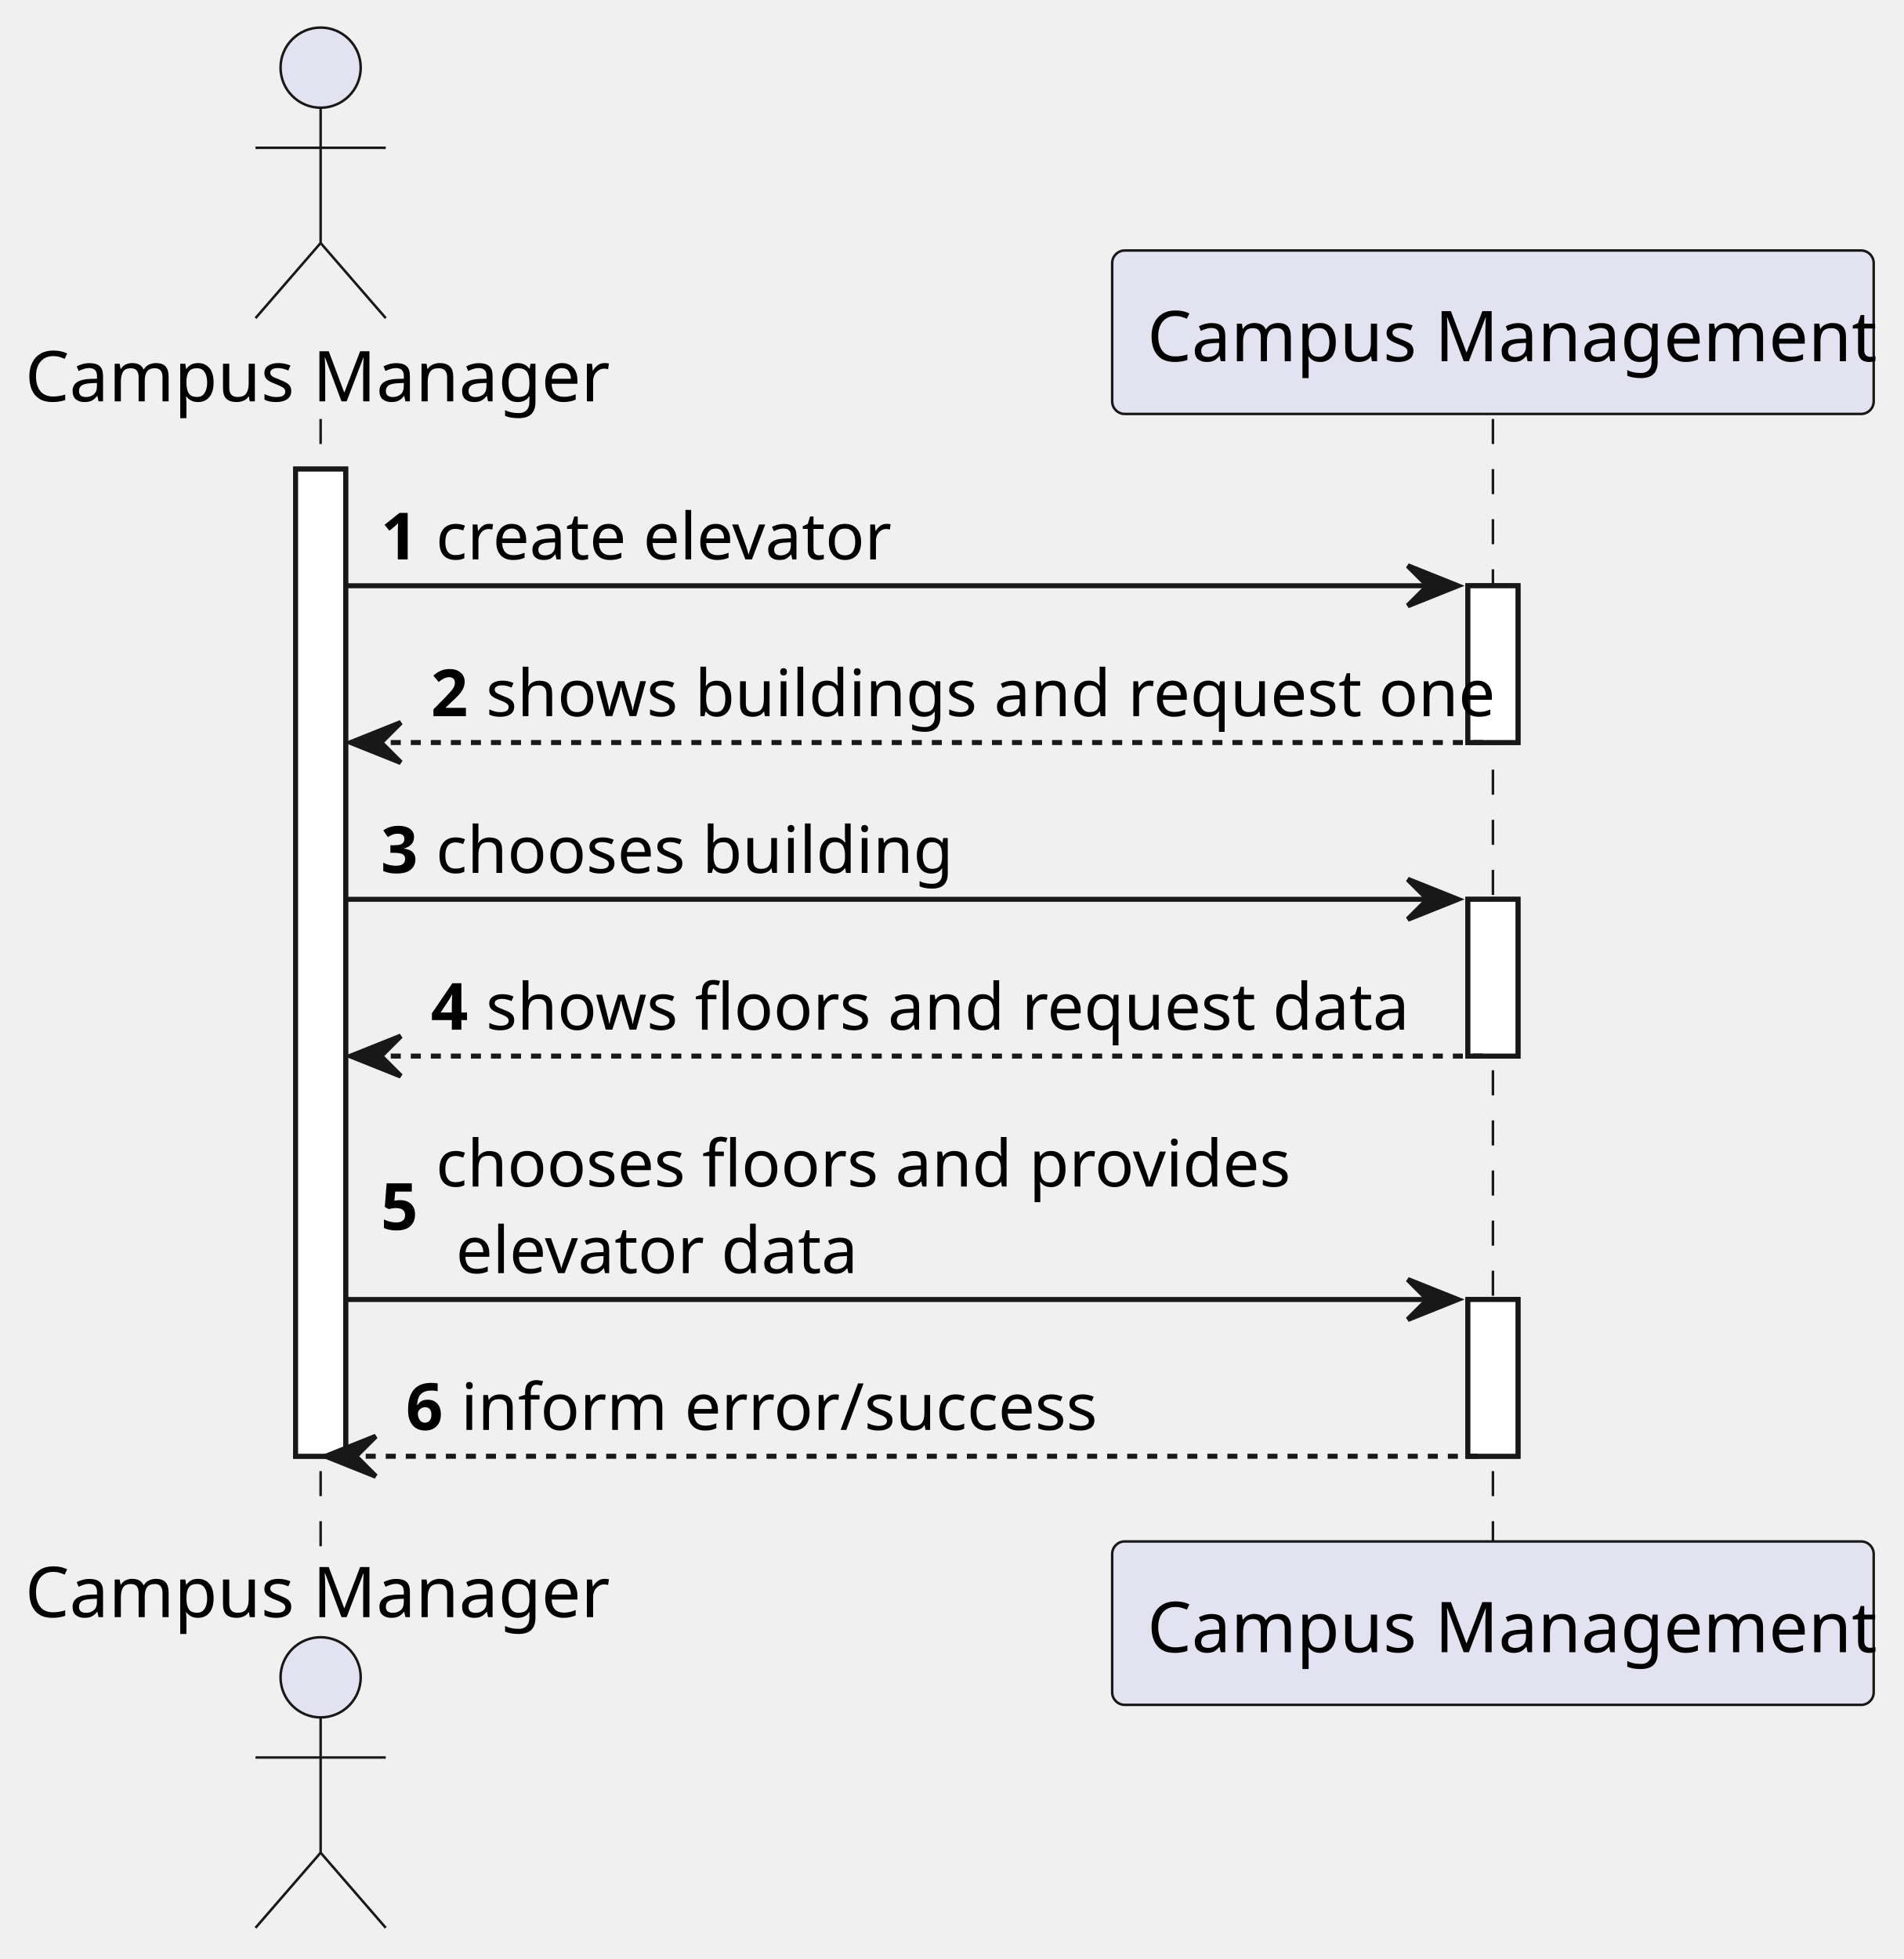
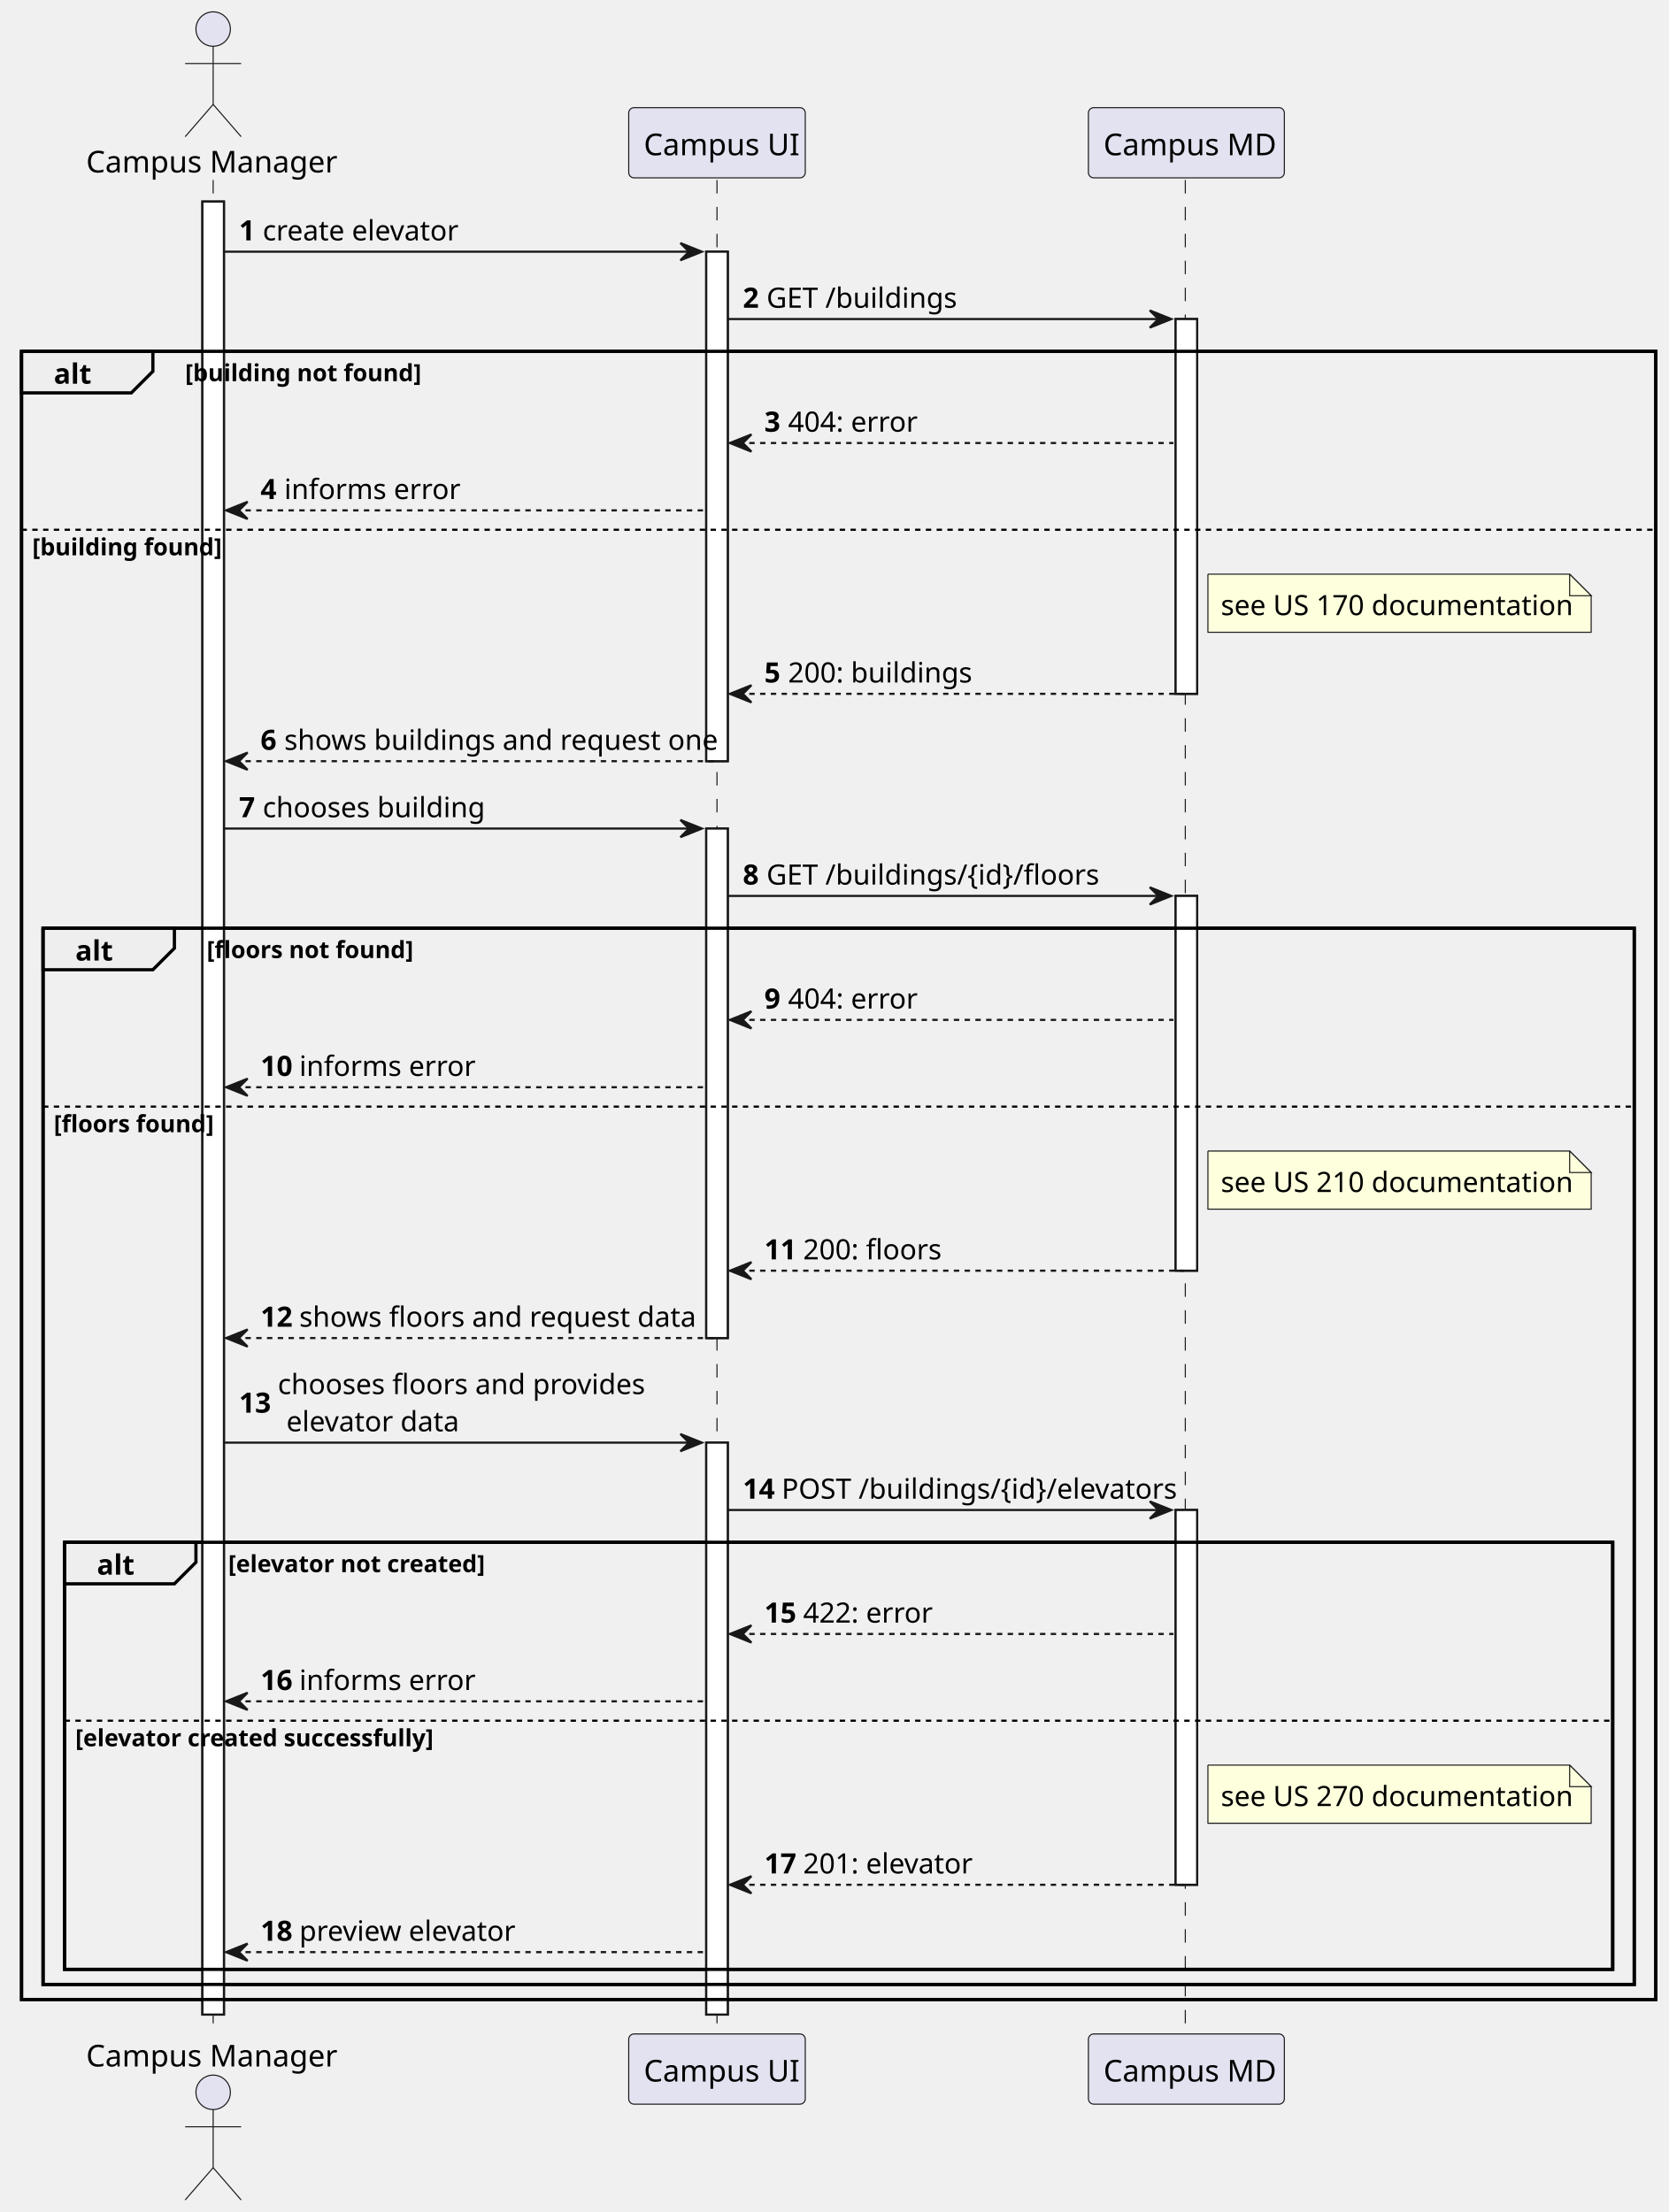
- <svg xmlns="http://www.w3.org/2000/svg" contentStyleType="text/css" height="391px" preserveAspectRatio="none" style="width:380px;height:391px;background:#FFFFFF;" version="1.1" viewBox="0 0 380 391" width="380px" zoomAndPan="magnify">
+ <svg xmlns="http://www.w3.org/2000/svg" contentStyleType="text/css" height="822.4px" preserveAspectRatio="none" style="width:620px;height:822px;background:#FFFFFF;" version="1.1" viewBox="0 0 620 822" width="620.8px" zoomAndPan="magnify">
  <defs />
  <g>
-     <rect fill="#FFFFFF" height="197.037" style="stroke:#181818;stroke-width:1.0;" width="10" x="59" y="93.621" />
-     <rect fill="#FFFFFF" height="31.291" style="stroke:#181818;stroke-width:1.0;" width="10" x="293" y="116.912" />
-     <rect fill="#FFFFFF" height="31.291" style="stroke:#181818;stroke-width:1.0;" width="10" x="293" y="179.494" />
-     <rect fill="#FFFFFF" height="31.291" style="stroke:#181818;stroke-width:1.0;" width="10" x="293" y="259.367" />
-     <line style="stroke:#181818;stroke-width:0.5;stroke-dasharray:5.0,5.0;" x1="64" x2="64" y1="83.621" y2="308.658" />
-     <line style="stroke:#181818;stroke-width:0.5;stroke-dasharray:5.0,5.0;" x1="298" x2="298" y1="83.621" y2="308.658" />
-     <text fill="#000000" font-family="sans-serif" font-size="14" lengthAdjust="spacing" textLength="112" x="5" y="80.107">Campus Manager</text>
-     <ellipse cx="64" cy="13.5" fill="#E2E2F0" rx="8" ry="8" style="stroke:#181818;stroke-width:0.5;" />
-     <path d="M64,21.5 L64,48.5 M51,29.5 L77,29.5 M64,48.5 L51,63.5 M64,48.5 L77,63.5 " fill="none" style="stroke:#181818;stroke-width:0.5;" />
-     <text fill="#000000" font-family="sans-serif" font-size="14" lengthAdjust="spacing" textLength="112" x="5" y="322.766">Campus Manager</text>
-     <ellipse cx="64" cy="334.779" fill="#E2E2F0" rx="8" ry="8" style="stroke:#181818;stroke-width:0.5;" />
-     <path d="M64,342.779 L64,369.779 M51,350.779 L77,350.779 M64,369.779 L51,384.779 M64,369.779 L77,384.779 " fill="none" style="stroke:#181818;stroke-width:0.5;" />
-     <rect fill="#E2E2F0" height="32.621" rx="2.5" ry="2.5" style="stroke:#181818;stroke-width:0.5;" width="152" x="222" y="50" />
-     <text fill="#000000" font-family="sans-serif" font-size="14" lengthAdjust="spacing" textLength="138" x="229" y="72.107">Campus Management</text>
-     <rect fill="#E2E2F0" height="32.621" rx="2.5" ry="2.5" style="stroke:#181818;stroke-width:0.5;" width="152" x="222" y="307.658" />
-     <text fill="#000000" font-family="sans-serif" font-size="14" lengthAdjust="spacing" textLength="138" x="229" y="329.766">Campus Management</text>
-     <rect fill="#FFFFFF" height="197.037" style="stroke:#181818;stroke-width:1.0;" width="10" x="59" y="93.621" />
-     <rect fill="#FFFFFF" height="31.291" style="stroke:#181818;stroke-width:1.0;" width="10" x="293" y="116.912" />
-     <rect fill="#FFFFFF" height="31.291" style="stroke:#181818;stroke-width:1.0;" width="10" x="293" y="179.494" />
-     <rect fill="#FFFFFF" height="31.291" style="stroke:#181818;stroke-width:1.0;" width="10" x="293" y="259.367" />
-     <polygon fill="#181818" points="281,112.912,291,116.912,281,120.912,285,116.912" style="stroke:#181818;stroke-width:1.0;" />
-     <line style="stroke:#181818;stroke-width:1.0;" x1="69" x2="287" y1="116.912" y2="116.912" />
-     <text fill="#000000" font-family="sans-serif" font-size="13" font-weight="bold" lengthAdjust="spacing" textLength="7" x="76" y="111.649">1</text>
-     <text fill="#000000" font-family="sans-serif" font-size="13" lengthAdjust="spacing" textLength="84" x="87" y="111.649">create elevator</text>
-     <polygon fill="#181818" points="80,144.203,70,148.203,80,152.203,76,148.203" style="stroke:#181818;stroke-width:1.0;" />
-     <line style="stroke:#181818;stroke-width:1.0;stroke-dasharray:2.0,2.0;" x1="74" x2="297" y1="148.203" y2="148.203" />
-     <text fill="#000000" font-family="sans-serif" font-size="13" font-weight="bold" lengthAdjust="spacing" textLength="7" x="86" y="142.94">2</text>
-     <text fill="#000000" font-family="sans-serif" font-size="13" lengthAdjust="spacing" textLength="189" x="97" y="142.94">shows buildings and request one</text>
-     <polygon fill="#181818" points="281,175.494,291,179.494,281,183.494,285,179.494" style="stroke:#181818;stroke-width:1.0;" />
-     <line style="stroke:#181818;stroke-width:1.0;" x1="69" x2="287" y1="179.494" y2="179.494" />
-     <text fill="#000000" font-family="sans-serif" font-size="13" font-weight="bold" lengthAdjust="spacing" textLength="7" x="76" y="174.231">3</text>
-     <text fill="#000000" font-family="sans-serif" font-size="13" lengthAdjust="spacing" textLength="97" x="87" y="174.231">chooses building</text>
-     <polygon fill="#181818" points="80,206.785,70,210.785,80,214.785,76,210.785" style="stroke:#181818;stroke-width:1.0;" />
-     <line style="stroke:#181818;stroke-width:1.0;stroke-dasharray:2.0,2.0;" x1="74" x2="297" y1="210.785" y2="210.785" />
-     <text fill="#000000" font-family="sans-serif" font-size="13" font-weight="bold" lengthAdjust="spacing" textLength="7" x="86" y="205.523">4</text>
-     <text fill="#000000" font-family="sans-serif" font-size="13" lengthAdjust="spacing" textLength="173" x="97" y="205.523">shows floors and request data</text>
-     <polygon fill="#181818" points="281,255.367,291,259.367,281,263.367,285,259.367" style="stroke:#181818;stroke-width:1.0;" />
-     <line style="stroke:#181818;stroke-width:1.0;" x1="69" x2="287" y1="259.367" y2="259.367" />
-     <text fill="#000000" font-family="sans-serif" font-size="13" font-weight="bold" lengthAdjust="spacing" textLength="7" x="76" y="245.459">5</text>
-     <text fill="#000000" font-family="sans-serif" font-size="13" lengthAdjust="spacing" textLength="160" x="87" y="236.814">chooses floors and provides</text>
-     <text fill="#000000" font-family="sans-serif" font-size="13" lengthAdjust="spacing" textLength="73" x="91" y="254.105">elevator data</text>
-     <polygon fill="#181818" points="75,286.658,65,290.658,75,294.658,71,290.658" style="stroke:#181818;stroke-width:1.0;" />
-     <line style="stroke:#181818;stroke-width:1.0;stroke-dasharray:2.0,2.0;" x1="69" x2="297" y1="290.658" y2="290.658" />
-     <text fill="#000000" font-family="sans-serif" font-size="13" font-weight="bold" lengthAdjust="spacing" textLength="7" x="81" y="285.396">6</text>
-     <text fill="#000000" font-family="sans-serif" font-size="13" lengthAdjust="spacing" textLength="118" x="92" y="285.396">inform error/success</text>
+     <rect fill="#FFFFFF" height="673.734" style="stroke:#181818;stroke-width:0.8;" width="8" x="75.2" y="74.897" />
+     <rect fill="#FFFFFF" height="189.334" style="stroke:#181818;stroke-width:0.8;" width="8" x="262.4" y="93.53" />
+     <rect fill="#FFFFFF" height="189.334" style="stroke:#181818;stroke-width:0.8;" width="8" x="262.4" y="307.897" />
+     <rect fill="#FFFFFF" height="212.534" style="stroke:#181818;stroke-width:0.8;" width="8" x="262.4" y="536.097" />
+     <rect fill="#FFFFFF" height="139.269" style="stroke:#181818;stroke-width:0.8;" width="8" x="436.8" y="118.562" />
+     <rect fill="#FFFFFF" height="139.269" style="stroke:#181818;stroke-width:0.8;" width="8" x="436.8" y="332.93" />
+     <rect fill="#FFFFFF" height="139.269" style="stroke:#181818;stroke-width:0.8;" width="8" x="436.8" y="561.13" />
+     <rect fill="none" height="612.469" style="stroke:#000000;stroke-width:1.2;" width="607.2" x="8" y="130.562" />
+     <rect fill="none" height="392.502" style="stroke:#000000;stroke-width:1.2;" width="591.2" x="16" y="344.93" />
+     <rect fill="none" height="158.702" style="stroke:#000000;stroke-width:1.2;" width="575.2" x="24" y="573.13" />
+     <line style="stroke:#181818;stroke-width:0.4;stroke-dasharray:5.0,5.0;" x1="79.2" x2="79.2" y1="66.897" y2="756.631" />
+     <line style="stroke:#181818;stroke-width:0.4;stroke-dasharray:5.0,5.0;" x1="266.4" x2="266.4" y1="66.897" y2="756.631" />
+     <line style="stroke:#181818;stroke-width:0.4;stroke-dasharray:5.0,5.0;" x1="440.4" x2="440.4" y1="66.897" y2="756.631" />
+     <text fill="#000000" font-family="sans-serif" font-size="11.2" lengthAdjust="spacing" textLength="89.6" x="32" y="64.086">Campus Manager</text>
+     <ellipse cx="79.2" cy="10.8" fill="#E2E2F0" rx="6.4" ry="6.4" style="stroke:#181818;stroke-width:0.4;" />
+     <path d="M79.2,17.2 L79.2,38.8 M68.8,23.6 L89.6,23.6 M79.2,38.8 L68.8,50.8 M79.2,38.8 L89.6,50.8 " fill="none" style="stroke:#181818;stroke-width:0.4;" />
+     <text fill="#000000" font-family="sans-serif" font-size="11.2" lengthAdjust="spacing" textLength="89.6" x="32" y="767.917">Campus Manager</text>
+     <ellipse cx="79.2" cy="777.528" fill="#E2E2F0" rx="6.4" ry="6.4" style="stroke:#181818;stroke-width:0.4;" />
+     <path d="M79.2,783.928 L79.2,805.528 M68.8,790.328 L89.6,790.328 M79.2,805.528 L68.8,817.528 M79.2,805.528 L89.6,817.528 " fill="none" style="stroke:#181818;stroke-width:0.4;" />
+     <rect fill="#E2E2F0" height="26.097" rx="2" ry="2" style="stroke:#181818;stroke-width:0.4;" width="65.6" x="233.6" y="40" />
+     <text fill="#000000" font-family="sans-serif" font-size="11.2" lengthAdjust="spacing" textLength="54.4" x="239.2" y="57.686">Campus UI</text>
+     <rect fill="#E2E2F0" height="26.097" rx="2" ry="2" style="stroke:#181818;stroke-width:0.4;" width="65.6" x="233.6" y="755.831" />
+     <text fill="#000000" font-family="sans-serif" font-size="11.2" lengthAdjust="spacing" textLength="54.4" x="239.2" y="773.517">Campus UI</text>
+     <rect fill="#E2E2F0" height="26.097" rx="2" ry="2" style="stroke:#181818;stroke-width:0.4;" width="72.8" x="404.4" y="40" />
+     <text fill="#000000" font-family="sans-serif" font-size="11.2" lengthAdjust="spacing" textLength="61.6" x="410" y="57.686">Campus MD</text>
+     <rect fill="#E2E2F0" height="26.097" rx="2" ry="2" style="stroke:#181818;stroke-width:0.4;" width="72.8" x="404.4" y="755.831" />
+     <text fill="#000000" font-family="sans-serif" font-size="11.2" lengthAdjust="spacing" textLength="61.6" x="410" y="773.517">Campus MD</text>
+     <rect fill="#FFFFFF" height="673.734" style="stroke:#181818;stroke-width:0.8;" width="8" x="75.2" y="74.897" />
+     <rect fill="#FFFFFF" height="189.334" style="stroke:#181818;stroke-width:0.8;" width="8" x="262.4" y="93.53" />
+     <rect fill="#FFFFFF" height="189.334" style="stroke:#181818;stroke-width:0.8;" width="8" x="262.4" y="307.897" />
+     <rect fill="#FFFFFF" height="212.534" style="stroke:#181818;stroke-width:0.8;" width="8" x="262.4" y="536.097" />
+     <rect fill="#FFFFFF" height="139.269" style="stroke:#181818;stroke-width:0.8;" width="8" x="436.8" y="118.562" />
+     <rect fill="#FFFFFF" height="139.269" style="stroke:#181818;stroke-width:0.8;" width="8" x="436.8" y="332.93" />
+     <rect fill="#FFFFFF" height="139.269" style="stroke:#181818;stroke-width:0.8;" width="8" x="436.8" y="561.13" />
+     <polygon fill="#181818" points="252.8,90.33,260.8,93.53,252.8,96.73,256,93.53" style="stroke:#181818;stroke-width:0.8;" />
+     <line style="stroke:#181818;stroke-width:0.8;" x1="83.2" x2="257.6" y1="93.53" y2="93.53" />
+     <text fill="#000000" font-family="sans-serif" font-size="10.4" font-weight="bold" lengthAdjust="spacing" textLength="5.6" x="88.8" y="89.32">1</text>
+     <text fill="#000000" font-family="sans-serif" font-size="10.4" lengthAdjust="spacing" textLength="67.2" x="97.6" y="89.32">create elevator</text>
+     <polygon fill="#181818" points="427.2,115.362,435.2,118.562,427.2,121.763,430.4,118.562" style="stroke:#181818;stroke-width:0.8;" />
+     <line style="stroke:#181818;stroke-width:0.8;" x1="270.4" x2="432" y1="118.562" y2="118.562" />
+     <text fill="#000000" font-family="sans-serif" font-size="10.4" font-weight="bold" lengthAdjust="spacing" textLength="5.6" x="276" y="114.352">2</text>
+     <text fill="#000000" font-family="sans-serif" font-size="10.4" lengthAdjust="spacing" textLength="68" x="284.8" y="114.352">GET /buildings</text>
+     <path d="M8,130.562 L56.8,130.562 L56.8,137.995 L48.8,145.995 L8,145.995 L8,130.562 " fill="#EEEEEE" style="stroke:#000000;stroke-width:1.2;" />
+     <rect fill="none" height="612.469" style="stroke:#000000;stroke-width:1.2;" width="607.2" x="8" y="130.562" />
+     <text fill="#000000" font-family="sans-serif" font-size="10.4" font-weight="bold" lengthAdjust="spacing" textLength="12.8" x="20" y="142.585">alt</text>
+     <text fill="#000000" font-family="sans-serif" font-size="8.8" font-weight="bold" lengthAdjust="spacing" textLength="86.4" x="68.8" y="141.659">[building not found]</text>
+     <polygon fill="#181818" points="279.2,161.428,271.2,164.628,279.2,167.828,276,164.628" style="stroke:#181818;stroke-width:0.8;" />
+     <line style="stroke:#181818;stroke-width:0.8;stroke-dasharray:2.0,2.0;" x1="274.4" x2="436" y1="164.628" y2="164.628" />
+     <text fill="#000000" font-family="sans-serif" font-size="10.4" font-weight="bold" lengthAdjust="spacing" textLength="5.6" x="284" y="160.418">3</text>
+     <text fill="#000000" font-family="sans-serif" font-size="10.4" lengthAdjust="spacing" textLength="44" x="292.8" y="160.418">404: error</text>
+     <polygon fill="#181818" points="92,186.461,84,189.661,92,192.861,88.8,189.661" style="stroke:#181818;stroke-width:0.8;" />
+     <line style="stroke:#181818;stroke-width:0.8;stroke-dasharray:2.0,2.0;" x1="87.2" x2="261.6" y1="189.661" y2="189.661" />
+     <text fill="#000000" font-family="sans-serif" font-size="10.4" font-weight="bold" lengthAdjust="spacing" textLength="5.6" x="96.8" y="185.451">4</text>
+     <text fill="#000000" font-family="sans-serif" font-size="10.4" lengthAdjust="spacing" textLength="57.6" x="105.6" y="185.451">informs error</text>
+     <line style="stroke:#000000;stroke-width:0.8;stroke-dasharray:2.0,2.0;" x1="8" x2="615.2" y1="196.861" y2="196.861" />
+     <text fill="#000000" font-family="sans-serif" font-size="8.8" font-weight="bold" lengthAdjust="spacing" textLength="69.6" x="12" y="206.357">[building found]</text>
+     <path d="M448.8,213.366 L448.8,234.966 L591.2,234.966 L591.2,221.366 L583.2,213.366 L448.8,213.366 " fill="#FEFFDD" style="stroke:#181818;stroke-width:0.4;" />
+     <path d="M583.2,213.366 L583.2,221.366 L591.2,221.366 L583.2,213.366 " fill="#FEFFDD" style="stroke:#181818;stroke-width:0.4;" />
+     <text fill="#000000" font-family="sans-serif" font-size="10.4" lengthAdjust="spacing" textLength="125.6" x="453.6" y="228.588">see US 170 documentation</text>
+     <polygon fill="#181818" points="279.2,254.631,271.2,257.831,279.2,261.031,276,257.831" style="stroke:#181818;stroke-width:0.8;" />
+     <line style="stroke:#181818;stroke-width:0.8;stroke-dasharray:2.0,2.0;" x1="274.4" x2="440" y1="257.831" y2="257.831" />
+     <text fill="#000000" font-family="sans-serif" font-size="10.4" font-weight="bold" lengthAdjust="spacing" textLength="5.6" x="284" y="253.621">5</text>
+     <text fill="#000000" font-family="sans-serif" font-size="10.4" lengthAdjust="spacing" textLength="64" x="292.8" y="253.621">200: buildings</text>
+     <polygon fill="#181818" points="92,279.664,84,282.864,92,286.064,88.8,282.864" style="stroke:#181818;stroke-width:0.8;" />
+     <line style="stroke:#181818;stroke-width:0.8;stroke-dasharray:2.0,2.0;" x1="87.2" x2="265.6" y1="282.864" y2="282.864" />
+     <text fill="#000000" font-family="sans-serif" font-size="10.4" font-weight="bold" lengthAdjust="spacing" textLength="5.6" x="96.8" y="278.654">6</text>
+     <text fill="#000000" font-family="sans-serif" font-size="10.4" lengthAdjust="spacing" textLength="151.2" x="105.6" y="278.654">shows buildings and request one</text>
+     <polygon fill="#181818" points="252.8,304.697,260.8,307.897,252.8,311.097,256,307.897" style="stroke:#181818;stroke-width:0.8;" />
+     <line style="stroke:#181818;stroke-width:0.8;" x1="83.2" x2="257.6" y1="307.897" y2="307.897" />
+     <text fill="#000000" font-family="sans-serif" font-size="10.4" font-weight="bold" lengthAdjust="spacing" textLength="5.6" x="88.8" y="303.687">7</text>
+     <text fill="#000000" font-family="sans-serif" font-size="10.4" lengthAdjust="spacing" textLength="77.6" x="97.6" y="303.687">chooses building</text>
+     <polygon fill="#181818" points="427.2,329.73,435.2,332.93,427.2,336.13,430.4,332.93" style="stroke:#181818;stroke-width:0.8;" />
+     <line style="stroke:#181818;stroke-width:0.8;" x1="270.4" x2="432" y1="332.93" y2="332.93" />
+     <text fill="#000000" font-family="sans-serif" font-size="10.4" font-weight="bold" lengthAdjust="spacing" textLength="5.6" x="276" y="328.719">8</text>
+     <text fill="#000000" font-family="sans-serif" font-size="10.4" lengthAdjust="spacing" textLength="113.6" x="284.8" y="328.719">GET /buildings/{id}/floors</text>
+     <path d="M16,344.93 L64.8,344.93 L64.8,352.363 L56.8,360.363 L16,360.363 L16,344.93 " fill="#EEEEEE" style="stroke:#000000;stroke-width:1.2;" />
+     <rect fill="none" height="392.502" style="stroke:#000000;stroke-width:1.2;" width="591.2" x="16" y="344.93" />
+     <text fill="#000000" font-family="sans-serif" font-size="10.4" font-weight="bold" lengthAdjust="spacing" textLength="12.8" x="28" y="356.952">alt</text>
+     <text fill="#000000" font-family="sans-serif" font-size="8.8" font-weight="bold" lengthAdjust="spacing" textLength="77.6" x="76.8" y="356.026">[floors not found]</text>
+     <polygon fill="#181818" points="279.2,375.795,271.2,378.995,279.2,382.195,276,378.995" style="stroke:#181818;stroke-width:0.8;" />
+     <line style="stroke:#181818;stroke-width:0.8;stroke-dasharray:2.0,2.0;" x1="274.4" x2="436" y1="378.995" y2="378.995" />
+     <text fill="#000000" font-family="sans-serif" font-size="10.4" font-weight="bold" lengthAdjust="spacing" textLength="5.6" x="284" y="374.785">9</text>
+     <text fill="#000000" font-family="sans-serif" font-size="10.4" lengthAdjust="spacing" textLength="44" x="292.8" y="374.785">404: error</text>
+     <polygon fill="#181818" points="92,400.828,84,404.028,92,407.228,88.8,404.028" style="stroke:#181818;stroke-width:0.8;" />
+     <line style="stroke:#181818;stroke-width:0.8;stroke-dasharray:2.0,2.0;" x1="87.2" x2="261.6" y1="404.028" y2="404.028" />
+     <text fill="#000000" font-family="sans-serif" font-size="10.4" font-weight="bold" lengthAdjust="spacing" textLength="11.2" x="96.8" y="399.818">10</text>
+     <text fill="#000000" font-family="sans-serif" font-size="10.4" lengthAdjust="spacing" textLength="57.6" x="111.2" y="399.818">informs error</text>
+     <line style="stroke:#000000;stroke-width:0.8;stroke-dasharray:2.0,2.0;" x1="16" x2="607.2" y1="411.228" y2="411.228" />
+     <text fill="#000000" font-family="sans-serif" font-size="8.8" font-weight="bold" lengthAdjust="spacing" textLength="60.8" x="20" y="420.724">[floors found]</text>
+     <path d="M448.8,427.733 L448.8,449.333 L591.2,449.333 L591.2,435.733 L583.2,427.733 L448.8,427.733 " fill="#FEFFDD" style="stroke:#181818;stroke-width:0.4;" />
+     <path d="M583.2,427.733 L583.2,435.733 L591.2,435.733 L583.2,427.733 " fill="#FEFFDD" style="stroke:#181818;stroke-width:0.4;" />
+     <text fill="#000000" font-family="sans-serif" font-size="10.4" lengthAdjust="spacing" textLength="125.6" x="453.6" y="442.955">see US 210 documentation</text>
+     <polygon fill="#181818" points="279.2,468.998,271.2,472.198,279.2,475.398,276,472.198" style="stroke:#181818;stroke-width:0.8;" />
+     <line style="stroke:#181818;stroke-width:0.8;stroke-dasharray:2.0,2.0;" x1="274.4" x2="440" y1="472.198" y2="472.198" />
+     <text fill="#000000" font-family="sans-serif" font-size="10.4" font-weight="bold" lengthAdjust="spacing" textLength="11.2" x="284" y="467.988">11</text>
+     <text fill="#000000" font-family="sans-serif" font-size="10.4" lengthAdjust="spacing" textLength="48" x="298.4" y="467.988">200: floors</text>
+     <polygon fill="#181818" points="92,494.031,84,497.231,92,500.431,88.8,497.231" style="stroke:#181818;stroke-width:0.8;" />
+     <line style="stroke:#181818;stroke-width:0.8;stroke-dasharray:2.0,2.0;" x1="87.2" x2="265.6" y1="497.231" y2="497.231" />
+     <text fill="#000000" font-family="sans-serif" font-size="10.4" font-weight="bold" lengthAdjust="spacing" textLength="11.2" x="96.8" y="493.021">12</text>
+     <text fill="#000000" font-family="sans-serif" font-size="10.4" lengthAdjust="spacing" textLength="138.4" x="111.2" y="493.021">shows floors and request data</text>
+     <polygon fill="#181818" points="252.8,532.897,260.8,536.097,252.8,539.297,256,536.097" style="stroke:#181818;stroke-width:0.8;" />
+     <line style="stroke:#181818;stroke-width:0.8;" x1="83.2" x2="257.6" y1="536.097" y2="536.097" />
+     <text fill="#000000" font-family="sans-serif" font-size="10.4" font-weight="bold" lengthAdjust="spacing" textLength="11.2" x="88.8" y="524.97">13</text>
+     <text fill="#000000" font-family="sans-serif" font-size="10.4" lengthAdjust="spacing" textLength="128" x="103.2" y="518.054">chooses floors and provides</text>
+     <text fill="#000000" font-family="sans-serif" font-size="10.4" lengthAdjust="spacing" textLength="58.4" x="106.4" y="531.887">elevator data</text>
+     <polygon fill="#181818" points="427.2,557.93,435.2,561.13,427.2,564.33,430.4,561.13" style="stroke:#181818;stroke-width:0.8;" />
+     <line style="stroke:#181818;stroke-width:0.8;" x1="270.4" x2="432" y1="561.13" y2="561.13" />
+     <text fill="#000000" font-family="sans-serif" font-size="10.4" font-weight="bold" lengthAdjust="spacing" textLength="11.2" x="276" y="556.919">14</text>
+     <text fill="#000000" font-family="sans-serif" font-size="10.4" lengthAdjust="spacing" textLength="136.8" x="290.4" y="556.919">POST /buildings/{id}/elevators</text>
+     <path d="M24,573.13 L72.8,573.13 L72.8,580.562 L64.8,588.562 L24,588.562 L24,573.13 " fill="#EEEEEE" style="stroke:#000000;stroke-width:1.2;" />
+     <rect fill="none" height="158.702" style="stroke:#000000;stroke-width:1.2;" width="575.2" x="24" y="573.13" />
+     <text fill="#000000" font-family="sans-serif" font-size="10.4" font-weight="bold" lengthAdjust="spacing" textLength="12.8" x="36" y="585.152">alt</text>
+     <text fill="#000000" font-family="sans-serif" font-size="8.8" font-weight="bold" lengthAdjust="spacing" textLength="95.2" x="84.8" y="584.226">[elevator not created]</text>
+     <polygon fill="#181818" points="279.2,603.995,271.2,607.195,279.2,610.395,276,607.195" style="stroke:#181818;stroke-width:0.8;" />
+     <line style="stroke:#181818;stroke-width:0.8;stroke-dasharray:2.0,2.0;" x1="274.4" x2="436" y1="607.195" y2="607.195" />
+     <text fill="#000000" font-family="sans-serif" font-size="10.4" font-weight="bold" lengthAdjust="spacing" textLength="11.2" x="284" y="602.985">15</text>
+     <text fill="#000000" font-family="sans-serif" font-size="10.4" lengthAdjust="spacing" textLength="44" x="298.4" y="602.985">422: error</text>
+     <polygon fill="#181818" points="92,629.028,84,632.228,92,635.428,88.8,632.228" style="stroke:#181818;stroke-width:0.8;" />
+     <line style="stroke:#181818;stroke-width:0.8;stroke-dasharray:2.0,2.0;" x1="87.2" x2="261.6" y1="632.228" y2="632.228" />
+     <text fill="#000000" font-family="sans-serif" font-size="10.4" font-weight="bold" lengthAdjust="spacing" textLength="11.2" x="96.8" y="628.018">16</text>
+     <text fill="#000000" font-family="sans-serif" font-size="10.4" lengthAdjust="spacing" textLength="57.6" x="111.2" y="628.018">informs error</text>
+     <line style="stroke:#000000;stroke-width:0.8;stroke-dasharray:2.0,2.0;" x1="24" x2="599.2" y1="639.428" y2="639.428" />
+     <text fill="#000000" font-family="sans-serif" font-size="8.8" font-weight="bold" lengthAdjust="spacing" textLength="136.8" x="28" y="648.924">[elevator created successfully]</text>
+     <path d="M448.8,655.933 L448.8,677.533 L591.2,677.533 L591.2,663.933 L583.2,655.933 L448.8,655.933 " fill="#FEFFDD" style="stroke:#181818;stroke-width:0.4;" />
+     <path d="M583.2,655.933 L583.2,663.933 L591.2,663.933 L583.2,655.933 " fill="#FEFFDD" style="stroke:#181818;stroke-width:0.4;" />
+     <text fill="#000000" font-family="sans-serif" font-size="10.4" lengthAdjust="spacing" textLength="125.6" x="453.6" y="671.155">see US 270 documentation</text>
+     <polygon fill="#181818" points="279.2,697.198,271.2,700.398,279.2,703.598,276,700.398" style="stroke:#181818;stroke-width:0.8;" />
+     <line style="stroke:#181818;stroke-width:0.8;stroke-dasharray:2.0,2.0;" x1="274.4" x2="440" y1="700.398" y2="700.398" />
+     <text fill="#000000" font-family="sans-serif" font-size="10.4" font-weight="bold" lengthAdjust="spacing" textLength="11.2" x="284" y="696.188">17</text>
+     <text fill="#000000" font-family="sans-serif" font-size="10.4" lengthAdjust="spacing" textLength="58.4" x="298.4" y="696.188">201: elevator</text>
+     <polygon fill="#181818" points="92,722.231,84,725.431,92,728.631,88.8,725.431" style="stroke:#181818;stroke-width:0.8;" />
+     <line style="stroke:#181818;stroke-width:0.8;stroke-dasharray:2.0,2.0;" x1="87.2" x2="261.6" y1="725.431" y2="725.431" />
+     <text fill="#000000" font-family="sans-serif" font-size="10.4" font-weight="bold" lengthAdjust="spacing" textLength="11.2" x="96.8" y="721.221">18</text>
+     <text fill="#000000" font-family="sans-serif" font-size="10.4" lengthAdjust="spacing" textLength="72" x="111.2" y="721.221">preview elevator</text>
  </g>
</svg>
